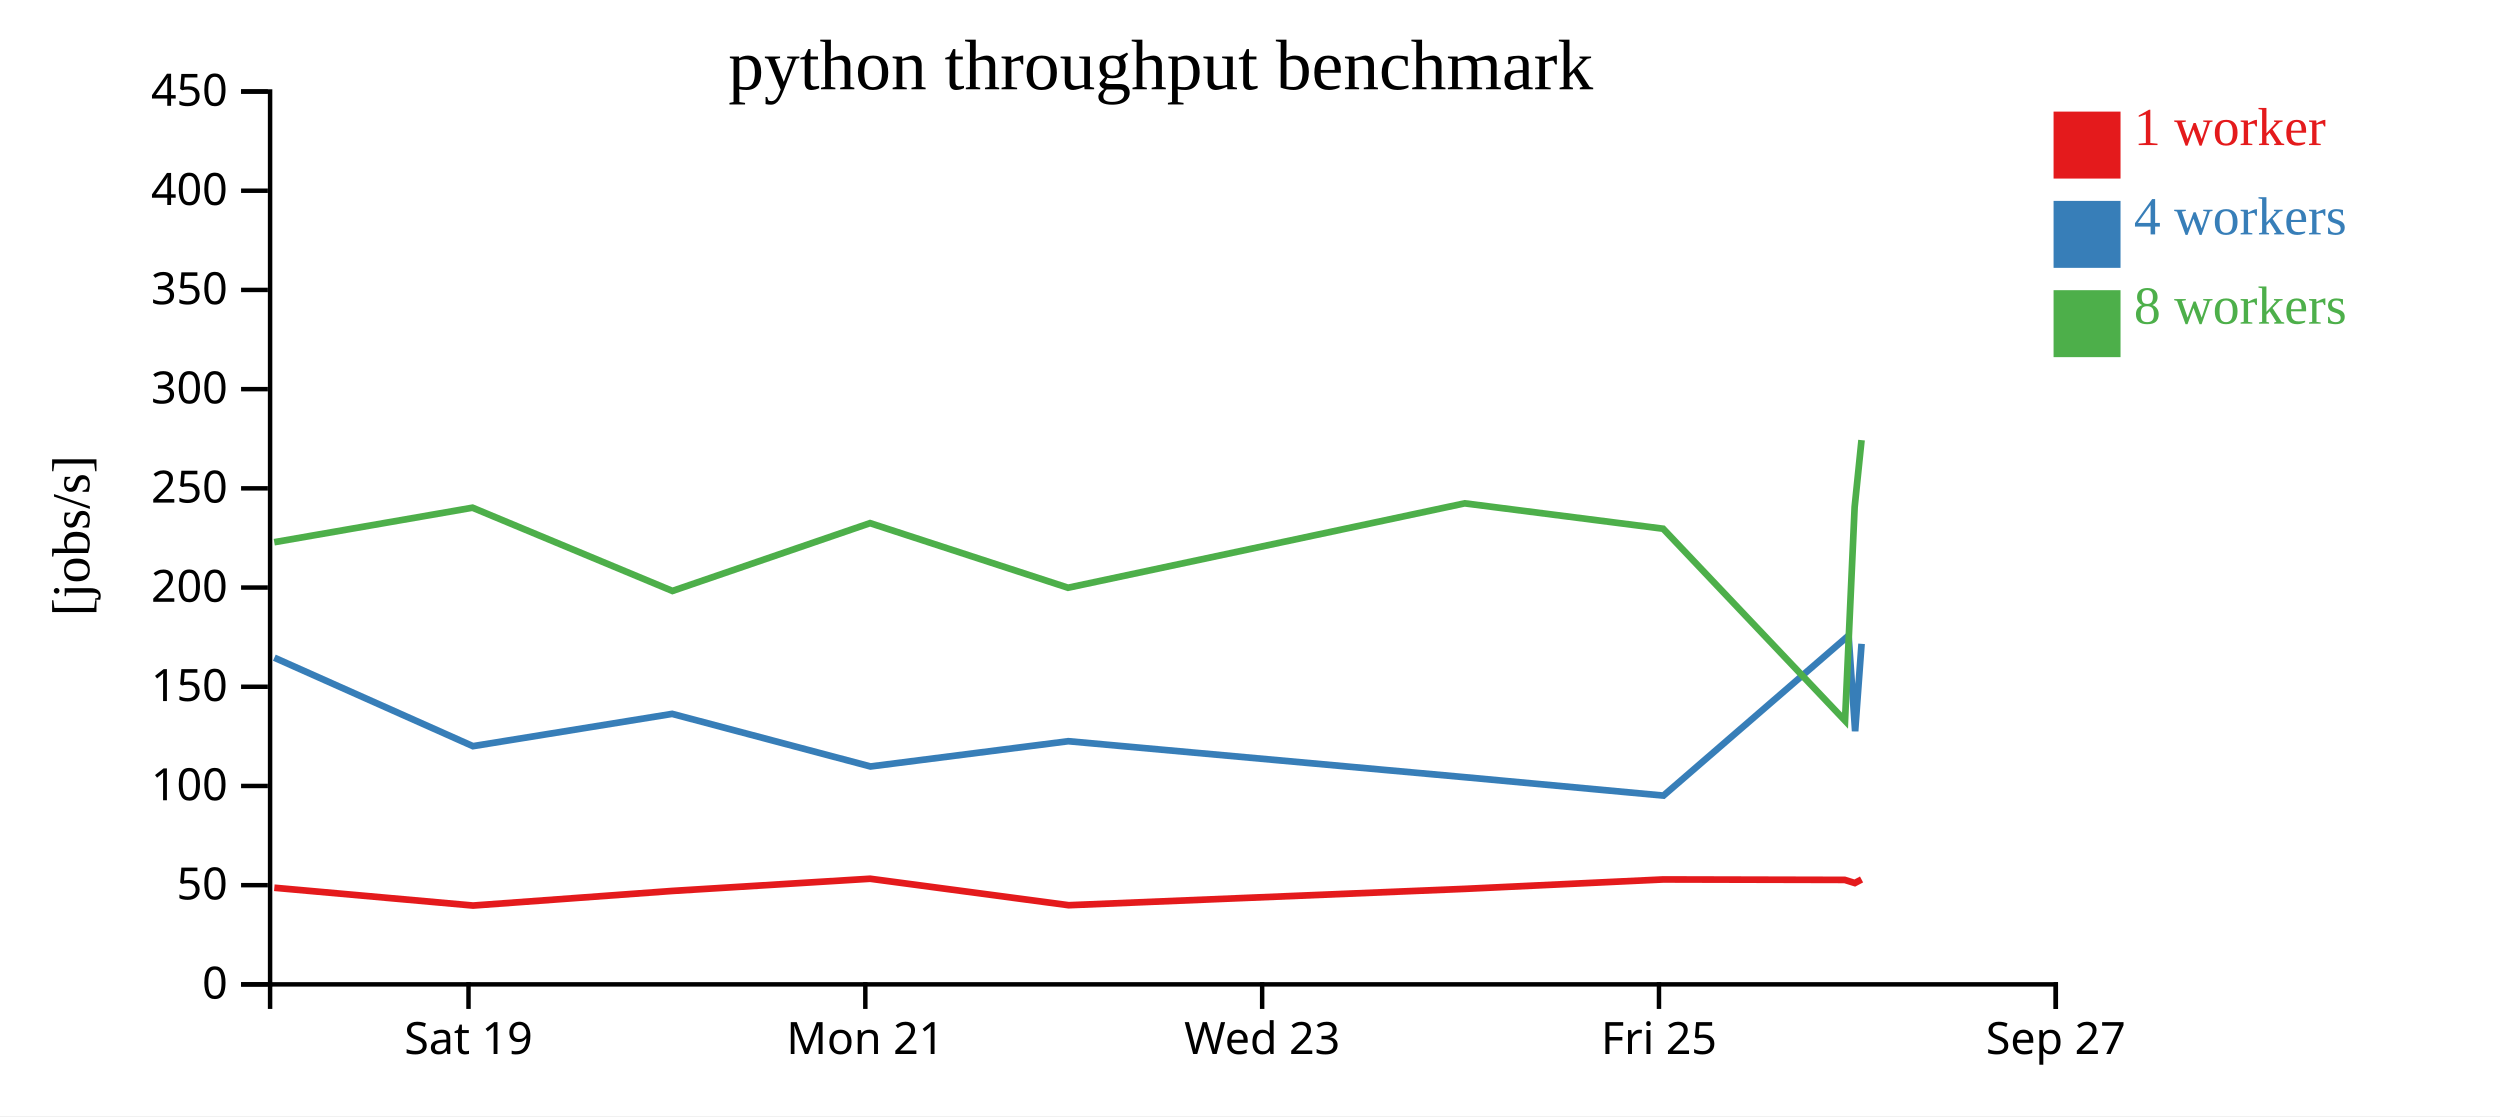
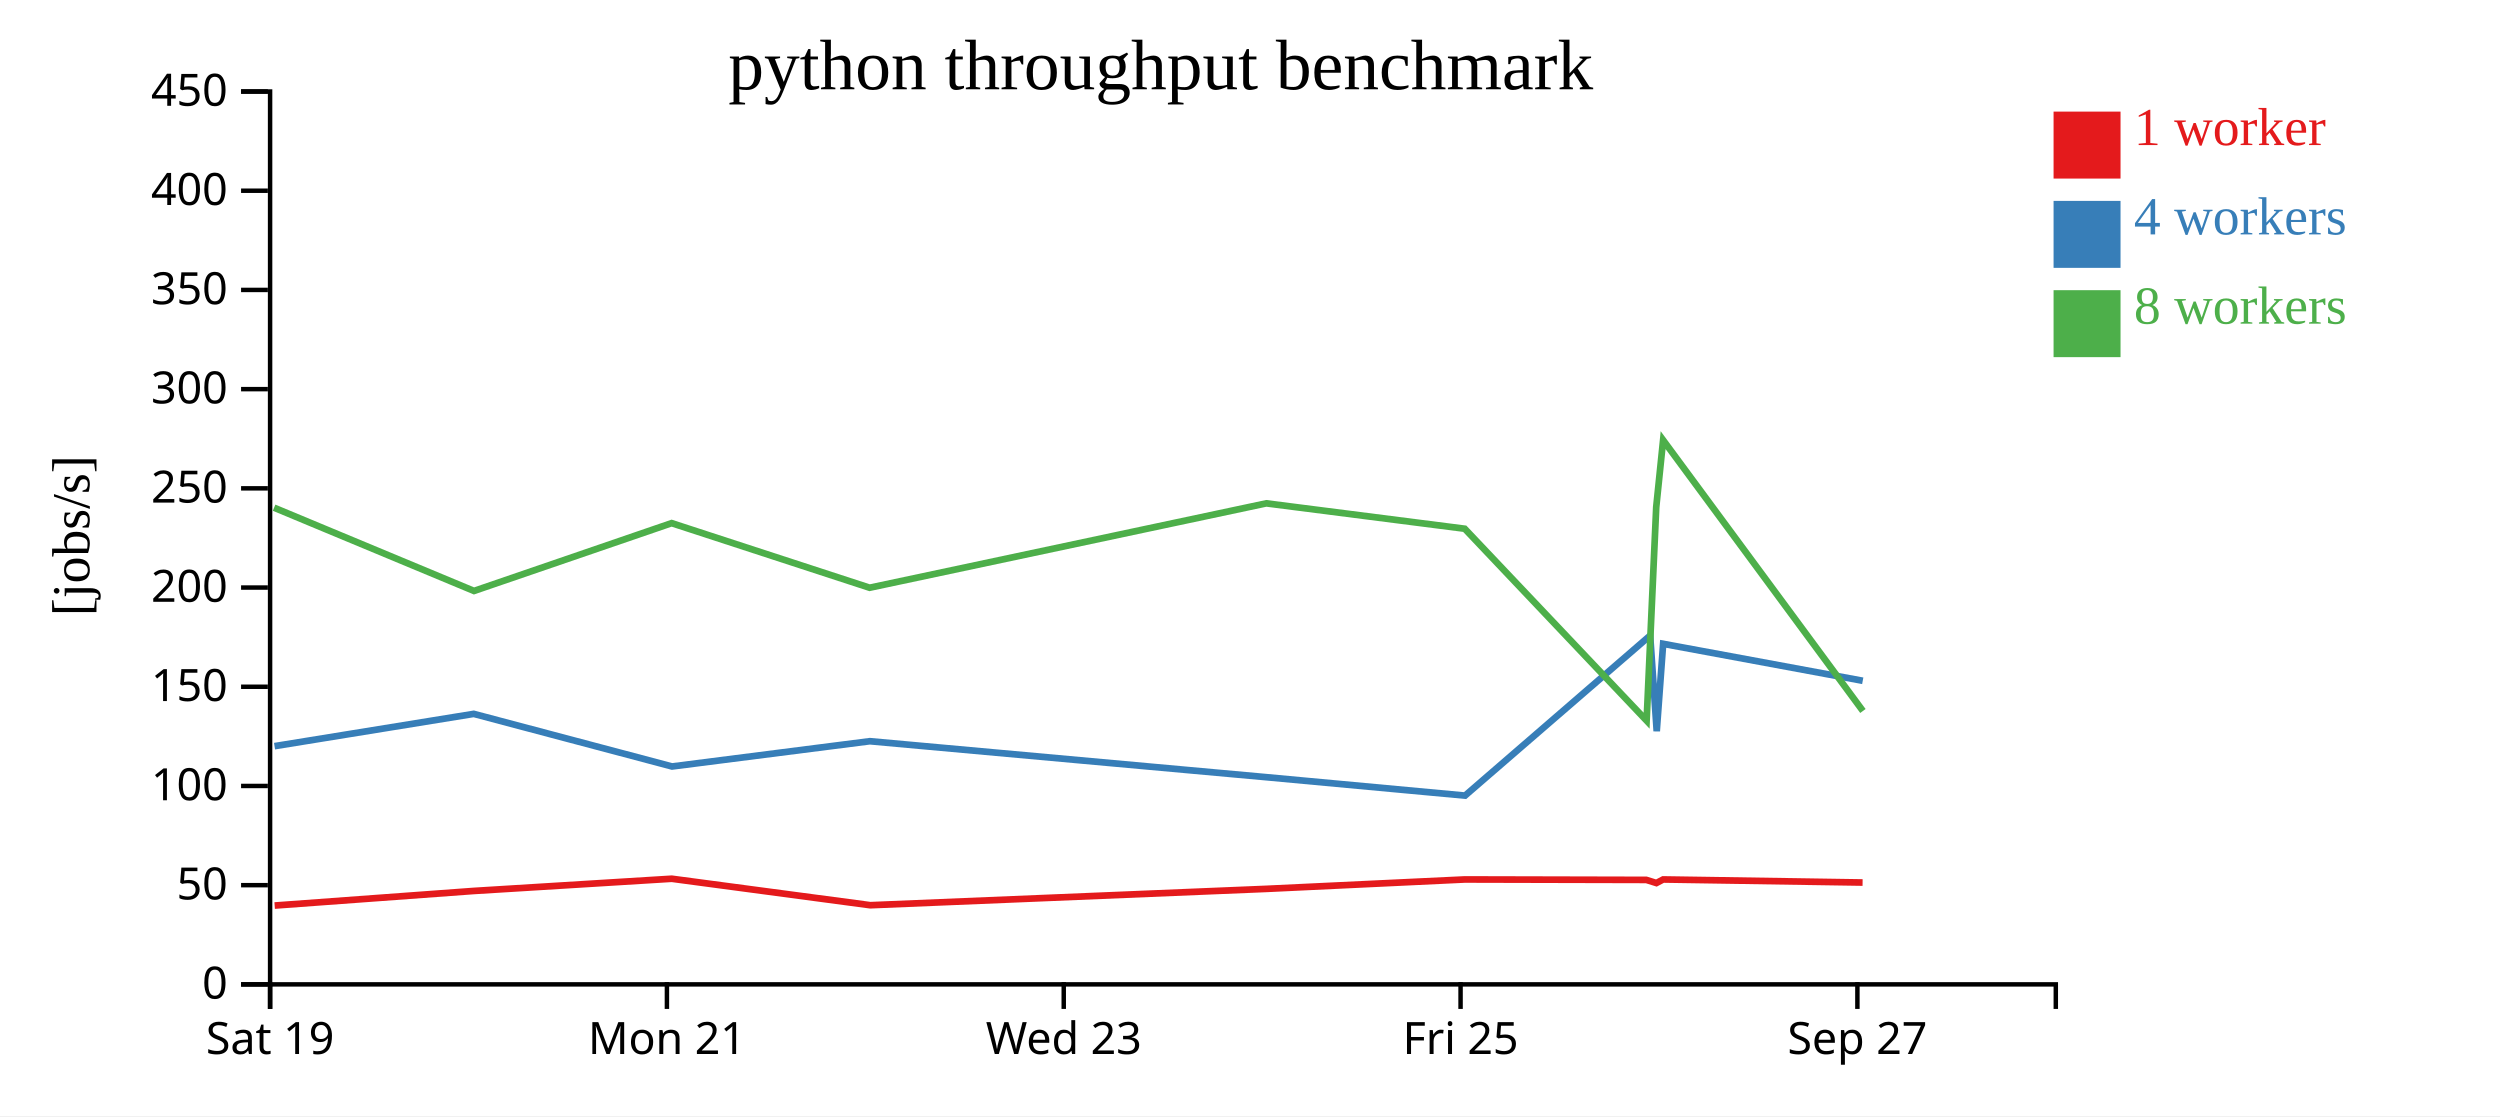
<svg xmlns="http://www.w3.org/2000/svg" width="560" height="250">
  <rect width="100%" height="100%" fill="white" />
  <g transform="translate(60,20)">
    <g transform="translate(0,200)" fill="none" font-size="10" font-family="sans-serif" text-anchor="middle">
      <path class="domain" stroke="currentColor" d="M0.5,6V0.5H400.5V6" />
-       <g class="tick" opacity="1" transform="translate(44.94444,0)">
+       <g class="tick" opacity="1" transform="translate(0.5,0)">
        <line stroke="currentColor" y2="6" />
        <text fill="currentColor" y="9" dy="0.71em">Sat 19</text>
      </g>
-       <g class="tick" opacity="1" transform="translate(133.8333,0)">
+       <g class="tick" opacity="1" transform="translate(89.38889,0)">
        <line stroke="currentColor" y2="6" />
        <text fill="currentColor" y="9" dy="0.71em">Mon 21</text>
      </g>
-       <g class="tick" opacity="1" transform="translate(222.7222,0)">
+       <g class="tick" opacity="1" transform="translate(178.2778,0)">
        <line stroke="currentColor" y2="6" />
        <text fill="currentColor" y="9" dy="0.71em">Wed 23</text>
      </g>
-       <g class="tick" opacity="1" transform="translate(311.6111,0)">
+       <g class="tick" opacity="1" transform="translate(267.1667,0)">
        <line stroke="currentColor" y2="6" />
        <text fill="currentColor" y="9" dy="0.71em">Fri 25</text>
      </g>
-       <g class="tick" opacity="1" transform="translate(400.5,0)">
+       <g class="tick" opacity="1" transform="translate(356.0556,0)">
        <line stroke="currentColor" y2="6" />
        <text fill="currentColor" y="9" dy="0.71em">Sep 27</text>
      </g>
    </g>
    <g fill="none" font-size="10" font-family="sans-serif" text-anchor="end">
      <path class="domain" stroke="currentColor" d="M-6,200.5H0.5V0.5H-6" />
      <g class="tick" opacity="1" transform="translate(0,200.5)">
        <line stroke="currentColor" x2="-6" />
        <text fill="currentColor" x="-9" dy="0.32em">0</text>
      </g>
      <g class="tick" opacity="1" transform="translate(0,178.2778)">
        <line stroke="currentColor" x2="-6" />
        <text fill="currentColor" x="-9" dy="0.32em">50</text>
      </g>
      <g class="tick" opacity="1" transform="translate(0,156.0556)">
        <line stroke="currentColor" x2="-6" />
        <text fill="currentColor" x="-9" dy="0.32em">100</text>
      </g>
      <g class="tick" opacity="1" transform="translate(0,133.8333)">
        <line stroke="currentColor" x2="-6" />
        <text fill="currentColor" x="-9" dy="0.32em">150</text>
      </g>
      <g class="tick" opacity="1" transform="translate(0,111.6111)">
        <line stroke="currentColor" x2="-6" />
        <text fill="currentColor" x="-9" dy="0.32em">200</text>
      </g>
      <g class="tick" opacity="1" transform="translate(0,89.38889)">
        <line stroke="currentColor" x2="-6" />
        <text fill="currentColor" x="-9" dy="0.32em">250</text>
      </g>
      <g class="tick" opacity="1" transform="translate(0,67.16667)">
        <line stroke="currentColor" x2="-6" />
        <text fill="currentColor" x="-9" dy="0.32em">300</text>
      </g>
      <g class="tick" opacity="1" transform="translate(0,44.94444)">
        <line stroke="currentColor" x2="-6" />
        <text fill="currentColor" x="-9" dy="0.32em">350</text>
      </g>
      <g class="tick" opacity="1" transform="translate(0,22.72222)">
        <line stroke="currentColor" x2="-6" />
        <text fill="currentColor" x="-9" dy="0.32em">400</text>
      </g>
      <g class="tick" opacity="1" transform="translate(0,0.5)">
        <line stroke="currentColor" x2="-6" />
        <text fill="currentColor" x="-9" dy="0.32em">450</text>
      </g>
    </g>
    <text text-anchor="middle" style="font-size: 12px" transform="rotate(-90)" y="-40" x="-100">[jobs/s]</text>
    <text text-anchor="middle" style="font-size: 16px" y="0" x="200">python throughput benchmark</text>
-     <path class="line" fill="none" stroke="#e41a1c" stroke-width="1.5" d="M1.447,178.854L45.967,182.843L90.525,179.575L134.913,176.837L179.393,182.769L268.131,179.105L312.564,176.998L353.222,177.098L355.477,177.798L356.989,176.998" />
-     <path class="line" fill="none" stroke="#377eb8" stroke-width="1.5" d="M1.452,127.323L45.938,147.14L90.561,139.907L134.982,151.691L179.288,146.032L268.156,154.096L312.616,158.216L354.081,122.363L355.551,143.789L356.99,124.217" />
-     <path class="line" fill="none" stroke="#4daf4a" stroke-width="1.5" d="M1.431,101.454L45.841,93.724L90.623,112.373L134.89,97.183L179.238,111.653L268.093,92.75L312.541,98.436L353.287,141.433L355.439,93.589L356.982,78.589" />
+     <path class="line" fill="none" stroke="#e41a1c" stroke-width="1.5" d="M1.522,182.843L46.081,179.575L90.469,176.837L134.948,182.769L223.687,179.105L268.119,176.998L308.777,177.098L311.032,177.798L312.545,176.998L357.22,177.686" />
+     <path class="line" fill="none" stroke="#377eb8" stroke-width="1.5" d="M1.494,147.14L46.117,139.907L90.537,151.691L134.844,146.032L223.711,154.096L268.171,158.216L309.636,122.363L311.107,143.789L312.545,124.217L357.256,132.496" />
+     <path class="line" fill="none" stroke="#4daf4a" stroke-width="1.5" d="M1.396,93.724L46.179,112.373L90.445,97.183L134.793,111.653L223.648,92.75L268.097,98.436L308.842,141.433L310.995,93.589L312.538,78.589L357.293,139.261" />
    <rect class="dot" x="400" y="5" width="15" height="15" style="fill: #e41a1c;" />
    <rect class="dot" x="400" y="25" width="15" height="15" style="fill: #377eb8;" />
    <rect class="dot" x="400" y="45" width="15" height="15" style="fill: #4daf4a;" />
    <text class="label" x="418" y="12.5" style="fill: #e41a1c; alignment-baseline: middle;" text-anchor="left">1 worker</text>
    <text class="label" x="418" y="32.5" style="fill: #377eb8; alignment-baseline: middle;" text-anchor="left">4 workers</text>
    <text class="label" x="418" y="52.5" style="fill: #4daf4a; alignment-baseline: middle;" text-anchor="left">8 workers</text>
  </g>
</svg>
